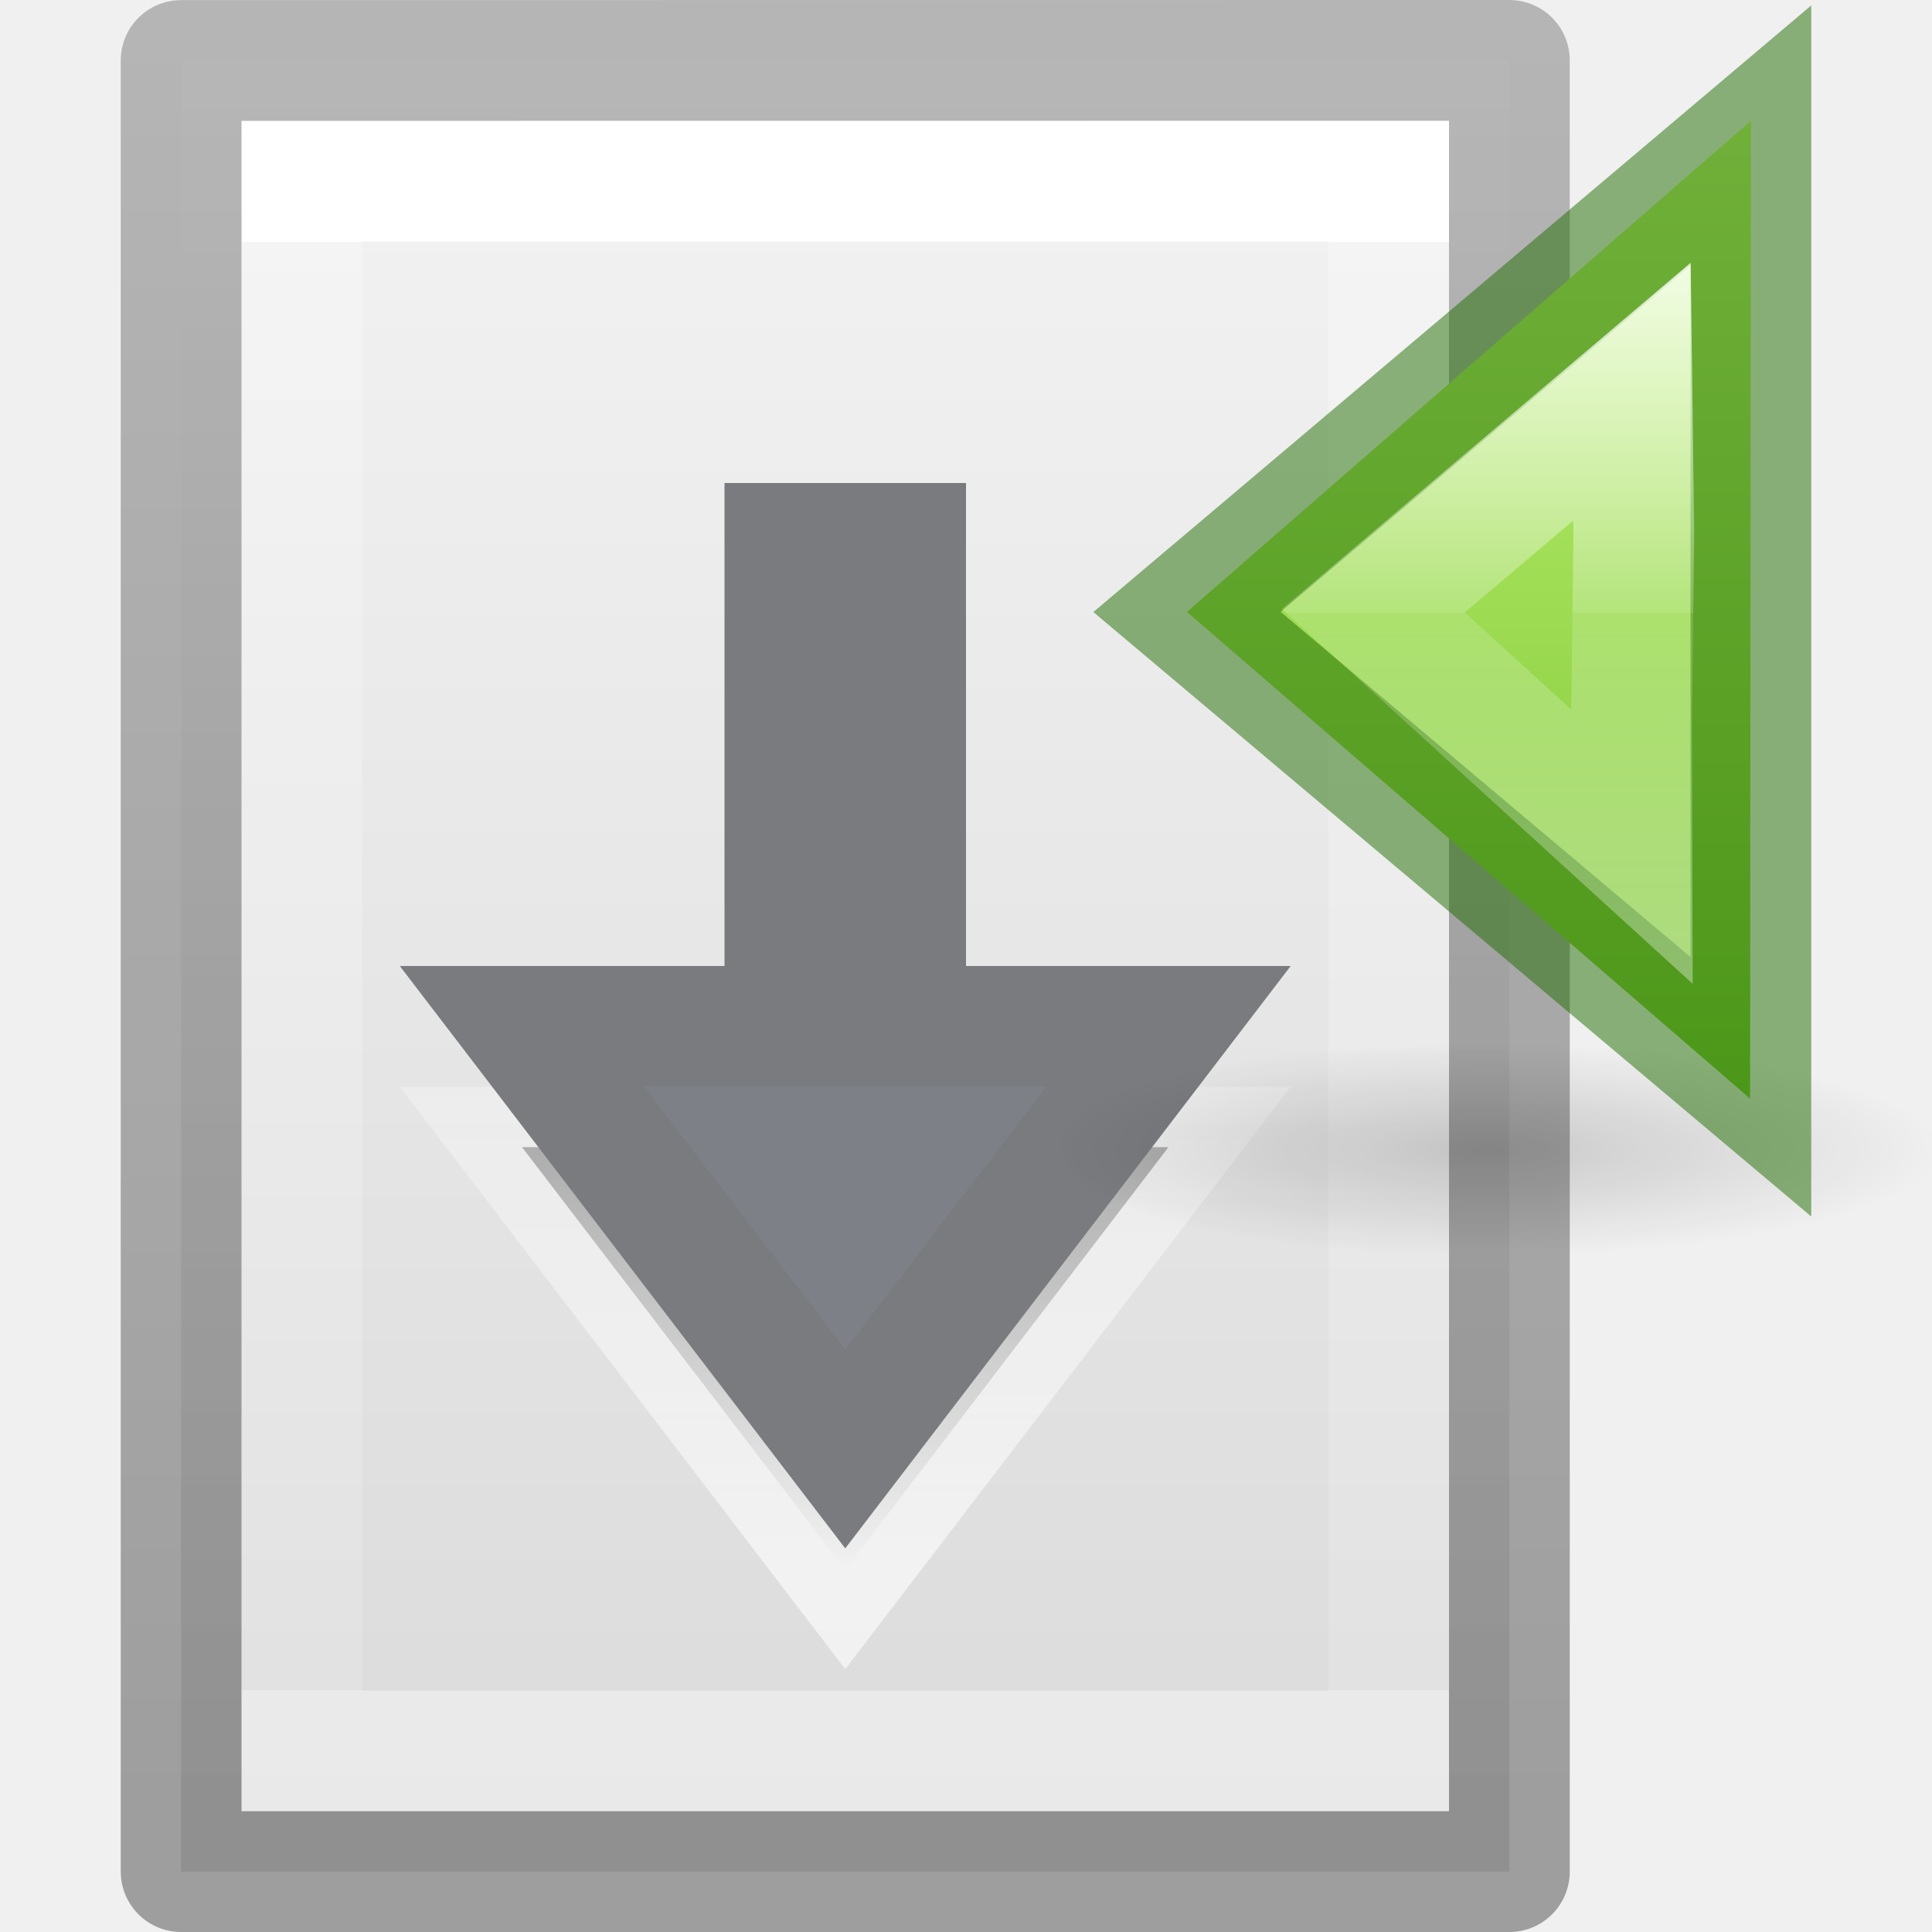
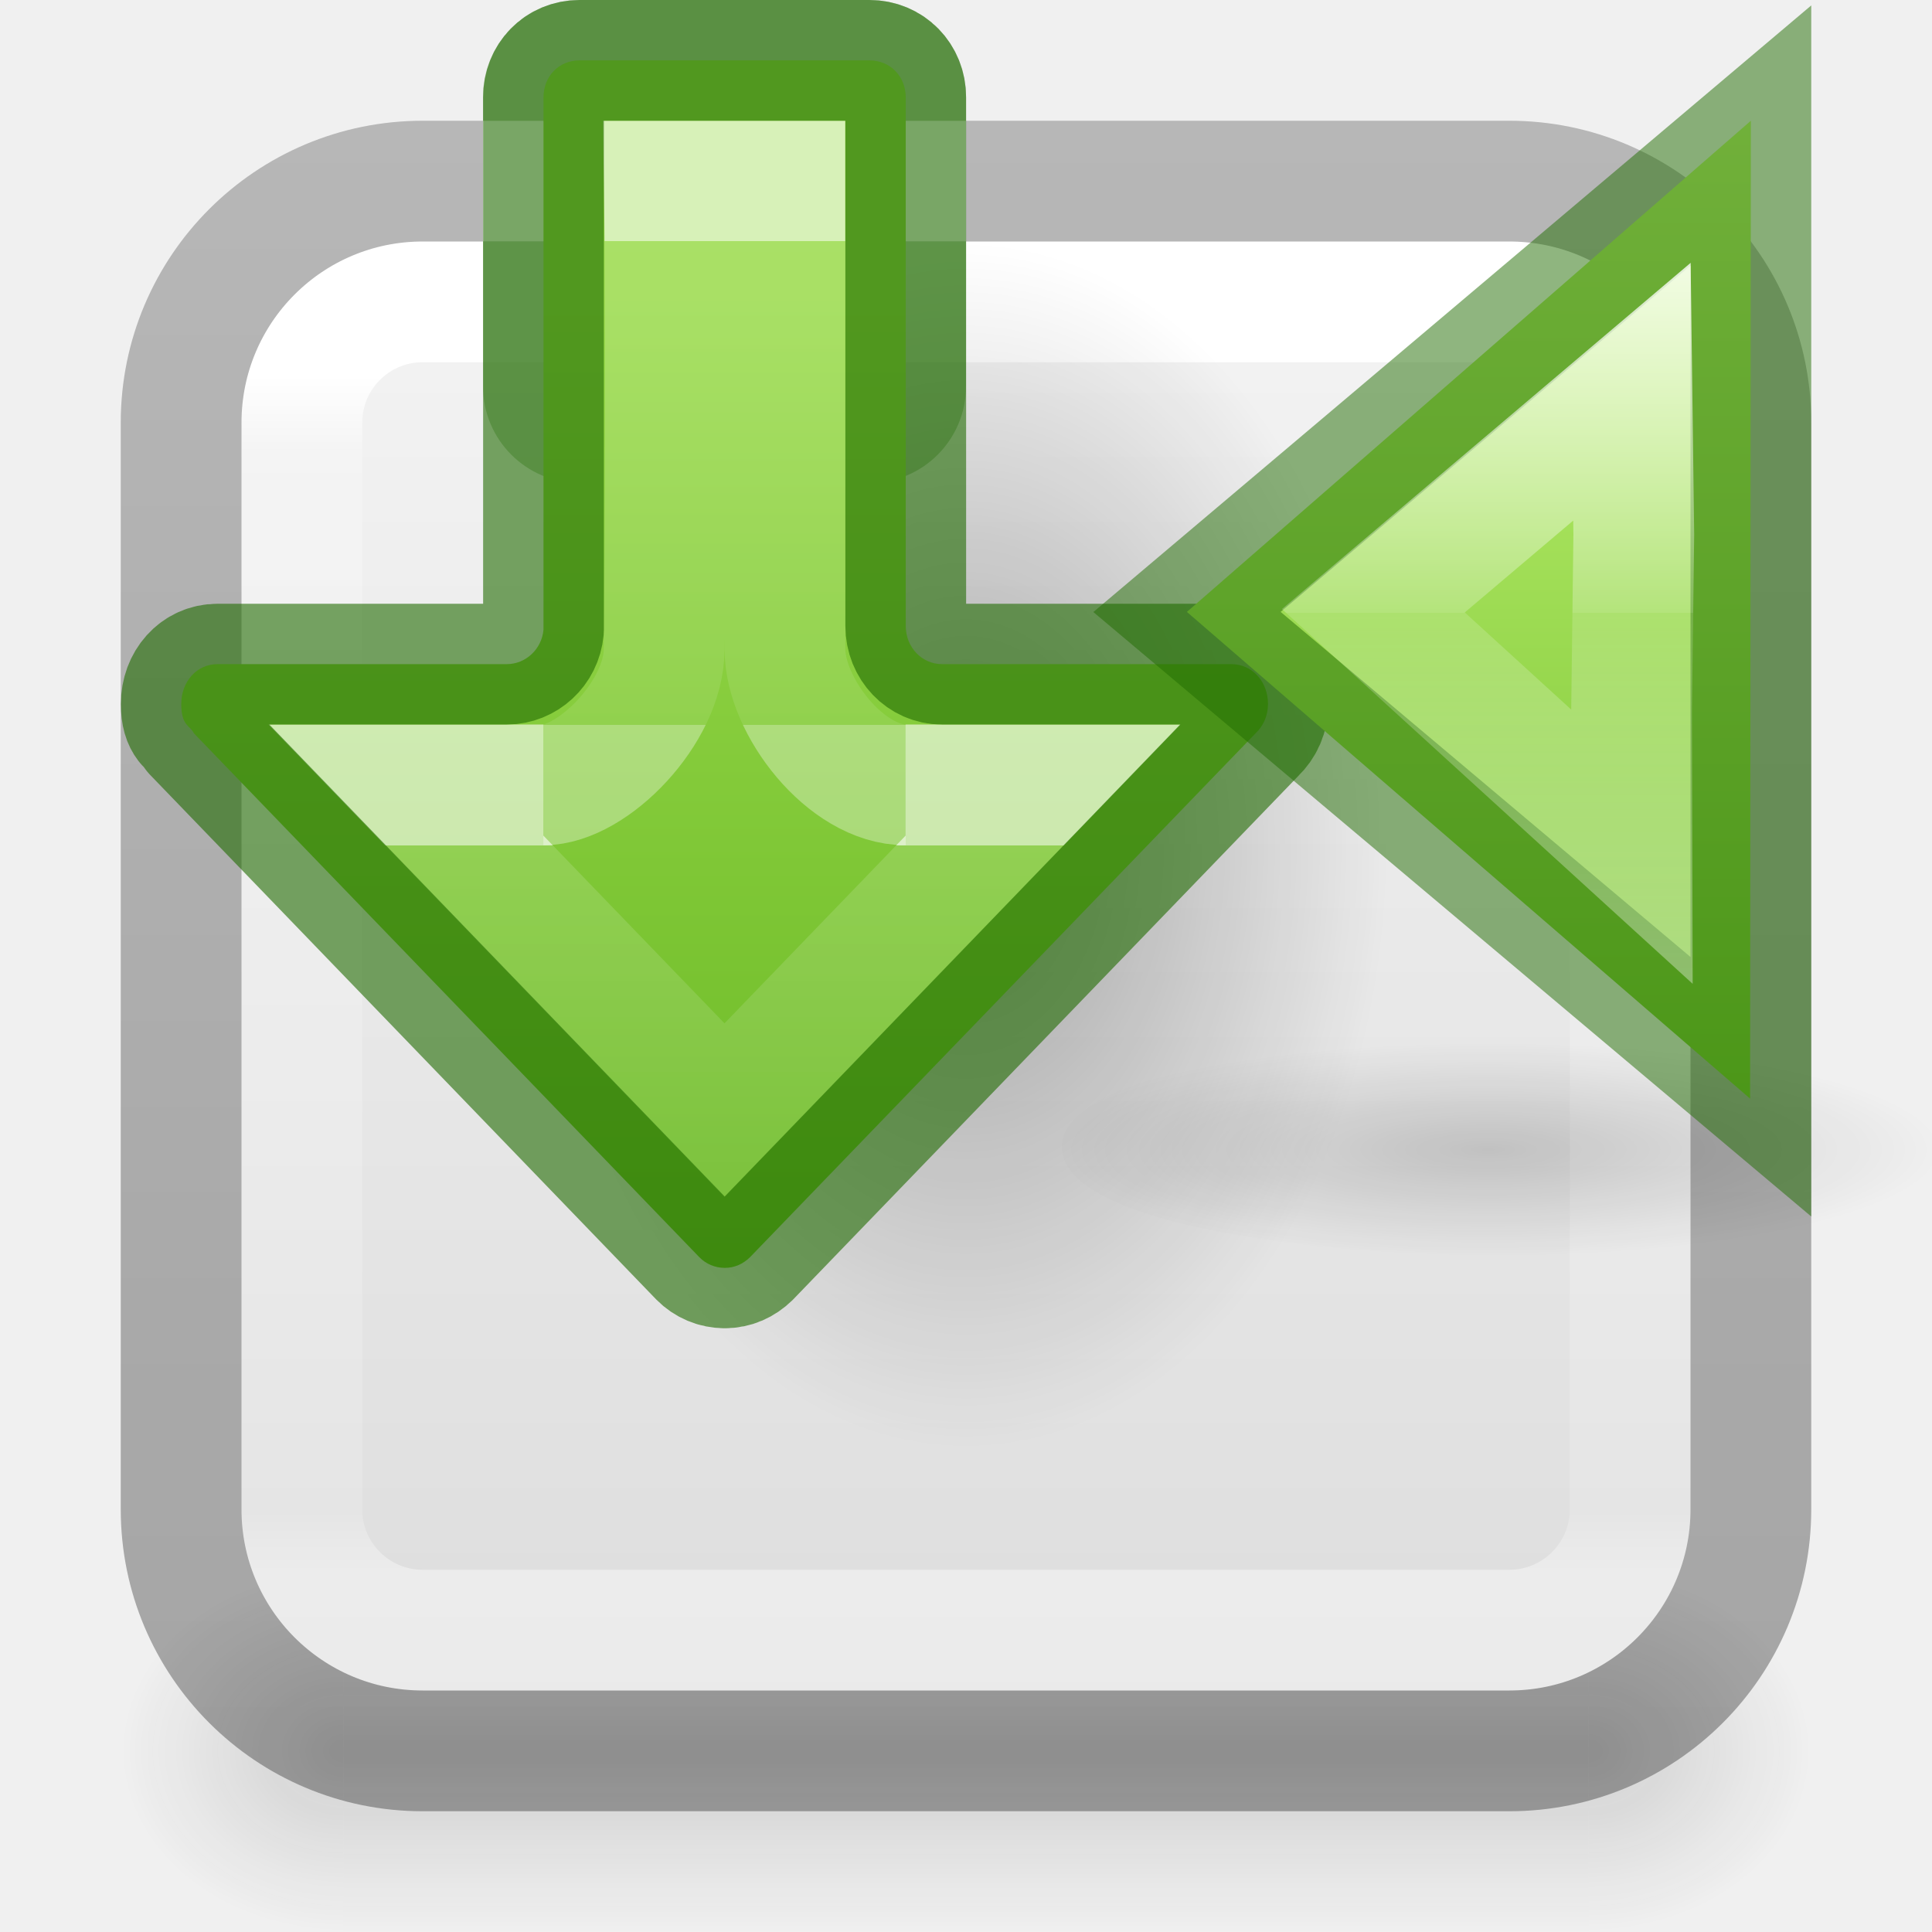
- <svg xmlns="http://www.w3.org/2000/svg" height="16" width="16">
-   <linearGradient id="a" gradientTransform="matrix(-1 0 0 1 16 0)" gradientUnits="userSpaceOnUse" x1="8.518" x2="8.522" y1="13.017" y2="5.441">
-     <stop offset="0" stop-color="#fff" />
-     <stop offset="1" stop-color="#fff" stop-opacity="0" />
+ <svg xmlns="http://www.w3.org/2000/svg" xmlns:xlink="http://www.w3.org/1999/xlink" height="16" width="16">
+   <linearGradient id="a">
+     <stop offset="0" />
+     <stop offset="1" stop-opacity="0" />
  </linearGradient>
-   <linearGradient id="b" gradientTransform="matrix(.3142853 0 0 .3259447 .457158 -.323148)" gradientUnits="userSpaceOnUse" x1="25.132" x2="25.132" y1=".985" y2="47.013">
-     <stop offset="0" stop-color="#f4f4f4" />
-     <stop offset="1" stop-color="#dbdbdb" />
+   <radialGradient id="b" cx="24.837" cy="36.421" gradientTransform="matrix(-.2237174 0 0 -.3195977 13.5565 18.6416)" gradientUnits="userSpaceOnUse" r="15.645" xlink:href="#a" />
+   <linearGradient id="c" gradientTransform="matrix(0 .6115758 -.6008607 0 16.61123 -2.029199)" gradientUnits="userSpaceOnUse" x1="7.406" x2="21.304" y1="10.25" y2="10.25">
+     <stop offset="0" stop-color="#9bdb4d" />
+     <stop offset="1" stop-color="#68b723" />
  </linearGradient>
-   <linearGradient id="c" gradientTransform="matrix(.2432432 0 0 .3513513 2.162164 -.432428)" gradientUnits="userSpaceOnUse" x1="24" x2="24" y1="6.923" y2="41.077">
+   <linearGradient id="d" gradientTransform="matrix(0 -.3905614 .4356269 0 -13.51934 17.01047)" gradientUnits="userSpaceOnUse" x1="25.631" x2="17.95" y1="57.037" y2="57.037">
    <stop offset="0" stop-color="#fff" />
    <stop offset="0" stop-color="#fff" stop-opacity=".235" />
    <stop offset="1" stop-color="#fff" stop-opacity=".157" />
    <stop offset="1" stop-color="#fff" stop-opacity=".392" />
  </linearGradient>
-   <linearGradient id="d" gradientTransform="matrix(.2537859 0 0 .3050187 19.12898 -.685477)" gradientUnits="userSpaceOnUse" x1="-51.786" x2="-51.786" y1="50.786" y2="2.906">
-     <stop offset="0" stop-opacity=".34" />
-     <stop offset="1" stop-opacity=".247" />
+   <linearGradient id="e" gradientTransform="matrix(0 -.6697593 .4969918 0 -16.86498 24.52555)" gradientUnits="userSpaceOnUse" x1="33.632" x2="27.66" y1="53.037" y2="53.037">
+     <stop offset="0" stop-color="#fff" />
+     <stop offset="0" stop-color="#fff" stop-opacity=".235" />
+     <stop offset="1" stop-color="#fff" stop-opacity=".157" />
+     <stop offset="1" stop-color="#fff" stop-opacity=".55" />
  </linearGradient>
-   <radialGradient id="e" cx="11.25" cy="19.031" gradientTransform="matrix(.4675212 0 0 .1102414 7.431594 13.17917)" gradientUnits="userSpaceOnUse" r="8.063">
-     <stop offset="0" />
-     <stop offset="1" stop-opacity="0" />
-   </radialGradient>
-   <linearGradient id="f" gradientTransform="matrix(0 1 1 0 2.746 -15.478)" gradientUnits="userSpaceOnUse" x1="4.715" x2="43.601" y1="22.595" y2="22.595">
+   <linearGradient id="f" gradientTransform="matrix(.3067662 0 0 .2950482 -14.70183 .575215)" gradientUnits="userSpaceOnUse" x1="74.839" x2="74.839" y1="4.536" y2="49.779">
+     <stop offset="0" stop-color="#f4f4f4" />
+     <stop offset="1" stop-color="#dbdbdb" />
+   </linearGradient>
+   <linearGradient id="g" gradientUnits="userSpaceOnUse" x1="8" x2="8" y1="3.112" y2="12.981">
+     <stop offset="0" stop-color="#fff" />
+     <stop offset=".063" stop-color="#fff" stop-opacity=".235" />
+     <stop offset=".951" stop-color="#fff" stop-opacity=".157" />
+     <stop offset="1" stop-color="#fff" stop-opacity=".392" />
+   </linearGradient>
+   <linearGradient id="h" gradientTransform="matrix(.8074969 0 0 .8947171 -36.4537 -22.66076)" gradientUnits="userSpaceOnUse" x1="56.408" x2="56.408" y1="42.392" y2="26.596">
+     <stop offset="0" stop-opacity=".318" />
+     <stop offset="1" stop-opacity=".24" />
+   </linearGradient>
+   <radialGradient id="i" cx="4.993" cy="43.5" gradientTransform="matrix(2.003784 0 0 1.4 27.98813 -17.4)" gradientUnits="userSpaceOnUse" r="2.5" xlink:href="#j" />
+   <linearGradient id="j">
+     <stop offset="0" stop-color="#181818" />
+     <stop offset="1" stop-color="#181818" stop-opacity="0" />
+   </linearGradient>
+   <radialGradient id="k" cx="4.993" cy="43.5" gradientTransform="matrix(2.003784 0 0 1.4 -20.01187 -104.4)" gradientUnits="userSpaceOnUse" r="2.5" xlink:href="#j" />
+   <linearGradient id="l" gradientUnits="userSpaceOnUse" x1="25.058" x2="25.058" y1="47.028" y2="39.999">
+     <stop offset="0" stop-color="#181818" stop-opacity="0" />
+     <stop offset=".5" stop-color="#181818" />
+     <stop offset="1" stop-color="#181818" stop-opacity="0" />
+   </linearGradient>
+   <radialGradient id="m" cx="11.25" cy="19.031" gradientTransform="matrix(.4675212 0 0 .1102414 7.431594 13.17917)" gradientUnits="userSpaceOnUse" r="8.063" xlink:href="#a" />
+   <linearGradient id="n" gradientTransform="matrix(0 1 1 0 2.746 -15.478)" gradientUnits="userSpaceOnUse" x1="4.715" x2="43.601" y1="22.595" y2="22.595">
    <stop offset="0" stop-color="#d1ff82" />
    <stop offset="1" stop-color="#68b723" />
  </linearGradient>
-   <linearGradient id="g" gradientTransform="matrix(-1.00464 0 0 1 53.79 -17.47)" gradientUnits="userSpaceOnUse" x1="34.883" x2="34.883" y1="12.992" y2="37.992">
+   <linearGradient id="o" gradientTransform="matrix(-1.00464 0 0 1 53.79 -17.47)" gradientUnits="userSpaceOnUse" x1="34.883" x2="34.883" y1="12.992" y2="37.992">
    <stop offset="0" stop-color="#fff" />
    <stop offset=".52" stop-color="#fff" stop-opacity=".235" />
    <stop offset=".52" stop-color="#fff" stop-opacity=".157" />
    <stop offset="1" stop-color="#fff" stop-opacity=".392" />
  </linearGradient>
-   <g transform="matrix(-1 0 0 1 15 0)">
-     <path d="m2.5.499c2.521 0 11.0.001 11.0.001l0 15s-7.333 0-11 0c0-5 0-10.001 0-15.001z" fill="url(#b)" stroke-width="1.086" />
-     <path d="m12.5 14.5h-9v-13h9z" fill="none" stroke="url(#c)" stroke-linecap="round" />
-     <path d="m2.5.5c2.521 0 11.0.001 11.0.001l0 14.999s-7.333 0-11 0c0-5 0-10.0 0-15z" fill="none" stroke="url(#d)" stroke-linejoin="round" stroke-width="1" />
-     <path d="m5.323 9.5 2.677 3.5 2.677-3.5h-2.177v-4h-1v4z" opacity=".6" stroke="url(#a)" />
-     <path d="m5.323 8.5 2.677 3.5 2.677-3.5h-2.177v-4h-1v4z" fill="#7e8087" stroke="#797b7e" />
-   </g>
-   <g transform="matrix(-1 0 0 1 25.015 -5.756)">
-     <path d="m16.221 15.255c0 1.185-7.299 1.208-7.299.023 0-1.185 7.299-1.208 7.299-.023z" fill="url(#e)" opacity=".163" stroke-width=".231" />
-     <path d="m25.154-5.238 15.763 13.728-15.742 13.604z" fill="url(#f)" transform="matrix(.2963 0 0 .2963 3.062 8.308)" />
-     <g fill="none">
-       <path d="m10.515 6.878 4.67 3.946-4.67 3.932z" opacity=".5" stroke="#206b00" stroke-width="1" />
-       <path d="m28.478 2.335-.052 3.998.062 4.912-.01 3.807 7.227-6.594z" fill="none" stroke="url(#g)" stroke-width="3.375" transform="matrix(.2963 0 0 .2963 3.062 8.308)" />
+   <g transform="matrix(-1 0 0 1 16 -.000002)">
+     <g opacity=".15" stroke-width="1.254" transform="matrix(.3684211 0 0 .4285714 -.842105 -4.142856)">
+       <path d="m38 40h5v7h-5z" fill="url(#i)" />
+       <path d="m-10-47h5v7h-5z" fill="url(#k)" transform="scale(-1)" />
+       <path d="m10 40h28v7h-28z" fill="url(#l)" />
+     </g>
+     <rect fill="url(#f)" height="12" rx="1.5" width="12" x="2" y="2" />
+     <g stroke-linejoin="round">
+       <rect fill="none" height="11" rx="1" stroke="url(#g)" stroke-linecap="round" width="11" x="2.5" y="2.5" />
+       <rect fill="none" height="13" rx="2" stroke="url(#h)" stroke-width="1" width="13" x="1.5" y="1.5" />
+       <rect fill="#206b00" fill-opacity=".3" height="4" rx=".8" width="4" x="8" y="0" />
+       <path d="m8 1h4v1h-4z" fill="#fff" />
+     </g>
+     <path d="m4.5 7.001a3.5 5 0 1 1 7 0 3.5 5 0 0 1 -7 0z" fill="url(#b)" fill-rule="evenodd" opacity=".3" />
+     <path d="m9.998 10.5c-.081 0-.151-.032-.209-.088l-4.188-4.34c-.062-.059-.102-.143-.102-.242 0-.185.13-.33.305-.33h2.396c.163 0.0.299-.138.299-.316v-4.377c0-.175.129-.307.301-.307h2.4c.172 0 .299.132.299.307v4.408c.015.164.15.285.303.285h2.396c.174 0 .301.146.301.33 0 .185-.076.179-.104.242l-4.187 4.34c-.055.056-.13.088-.211.088z" fill="url(#c)" />
+     <path d="m8.5 6.5h-1.1l2.6 2.695 2.6-2.695h-1.1" fill="none" opacity=".6" stroke="url(#d)" stroke-width="1" />
+     <path d="m11.5 6.5c-.411 0-.999-.606-1-1.12 0 0-.025-2.222-.001-3.88h-.999l-.001 3.88c-0.0.465-.503 1.12-1 1.12" fill="none" opacity=".6" stroke="url(#e)" />
+     <path d="m9.998 10.5c-.081 0-.151-.032-.209-.088l-4.188-4.34c-.062-.059-.102-.143-.102-.242 0-.185.13-.33.305-.33h2.396c.163 0.0.299-.138.299-.316v-4.377c0-.175.129-.307.301-.307h2.4c.172 0 .299.132.299.307v4.408c.015.164.15.285.303.285h2.396c.174 0 .301.146.301.33 0 .185-.076.179-.104.242l-4.187 4.34c-.055.056-.13.088-.211.088z" style="fill:none;stroke:#206b00;stroke-width:1;stroke-linecap:round;stroke-linejoin:round;stroke-opacity:.6" />
+     <g transform="translate(-9.015 -5.756)">
+       <path d="m16.221 15.255c0 1.185-7.299 1.208-7.299.023 0-1.185 7.299-1.208 7.299-.023z" fill="url(#m)" opacity=".163" stroke-width=".231" />
+       <path d="m25.154-5.238 15.763 13.728-15.742 13.604z" fill="url(#n)" transform="matrix(.2963 0 0 .2963 3.062 8.308)" />
+       <g fill="none">
+         <path d="m10.515 6.878 4.67 3.946-4.67 3.932z" opacity=".5" stroke="#206b00" stroke-width="1" />
+         <path d="m28.478 2.335-.052 3.998.062 4.912-.01 3.807 7.227-6.594z" fill="none" stroke="url(#o)" stroke-width="3.375" transform="matrix(.2963 0 0 .2963 3.062 8.308)" />
+       </g>
    </g>
  </g>
</svg>
